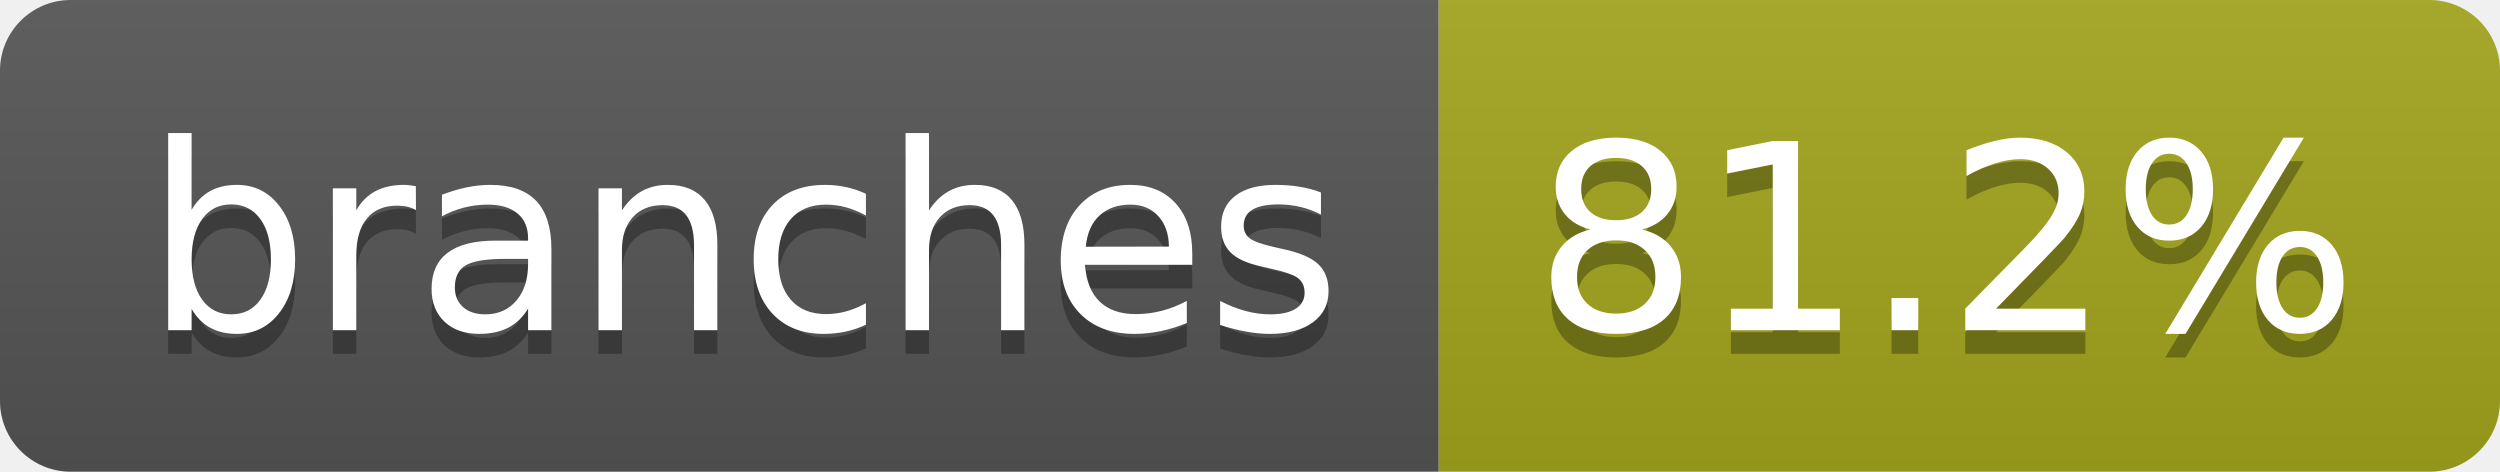
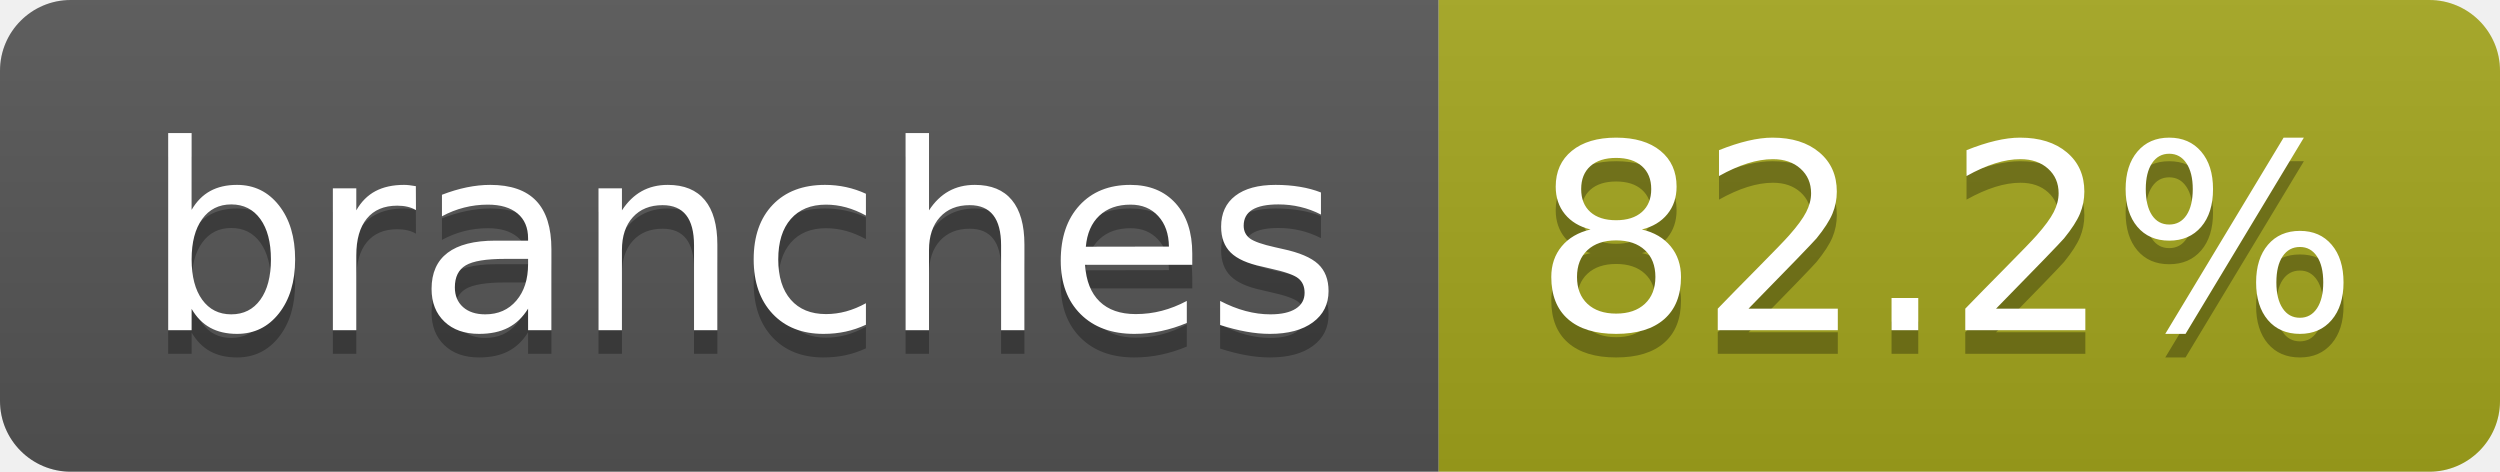
- <svg xmlns="http://www.w3.org/2000/svg" width="106" height="20" role="img" aria-label="branches: 81.2%">
+ <svg xmlns="http://www.w3.org/2000/svg" width="106" height="20" role="img" aria-label="branches: 82.2%">
  <linearGradient id="s" x2="0" y2="100%">
    <stop offset="0" stop-color="#bbb" stop-opacity=".1" />
    <stop offset="1" stop-opacity=".1" />
  </linearGradient>
  <clipPath id="r">
    <rect width="106" height="20" rx="3" fill="#fff" />
  </clipPath>
  <g clip-path="url(#r)">
    <rect width="61" height="20" fill="#555" />
    <rect x="61" width="45" height="20" fill="#a4a61d" />
    <rect width="106" height="20" fill="url(#s)" />
  </g>
  <g fill="#fff" text-anchor="middle" font-family="Verdana,Geneva,DejaVu Sans,sans-serif" text-rendering="geometricPrecision" font-size="110">
    <text aria-hidden="true" x="315" y="150" fill="#010101" fill-opacity=".3" transform="scale(.1)" textLength="507">branches</text>
    <text x="315" y="140" transform="scale(.1)" fill="#fff" textLength="507">branches</text>
-     <text aria-hidden="true" x="825" y="150" fill="#010101" fill-opacity=".3" transform="scale(.1)" textLength="350">81.2%</text>
-     <text x="825" y="140" transform="scale(.1)" fill="#fff" textLength="350">81.2%</text>
+     <text aria-hidden="true" x="825" y="150" fill="#010101" fill-opacity=".3" transform="scale(.1)" textLength="350">82.2%</text>
+     <text x="825" y="140" transform="scale(.1)" fill="#fff" textLength="350">82.2%</text>
  </g>
</svg>
